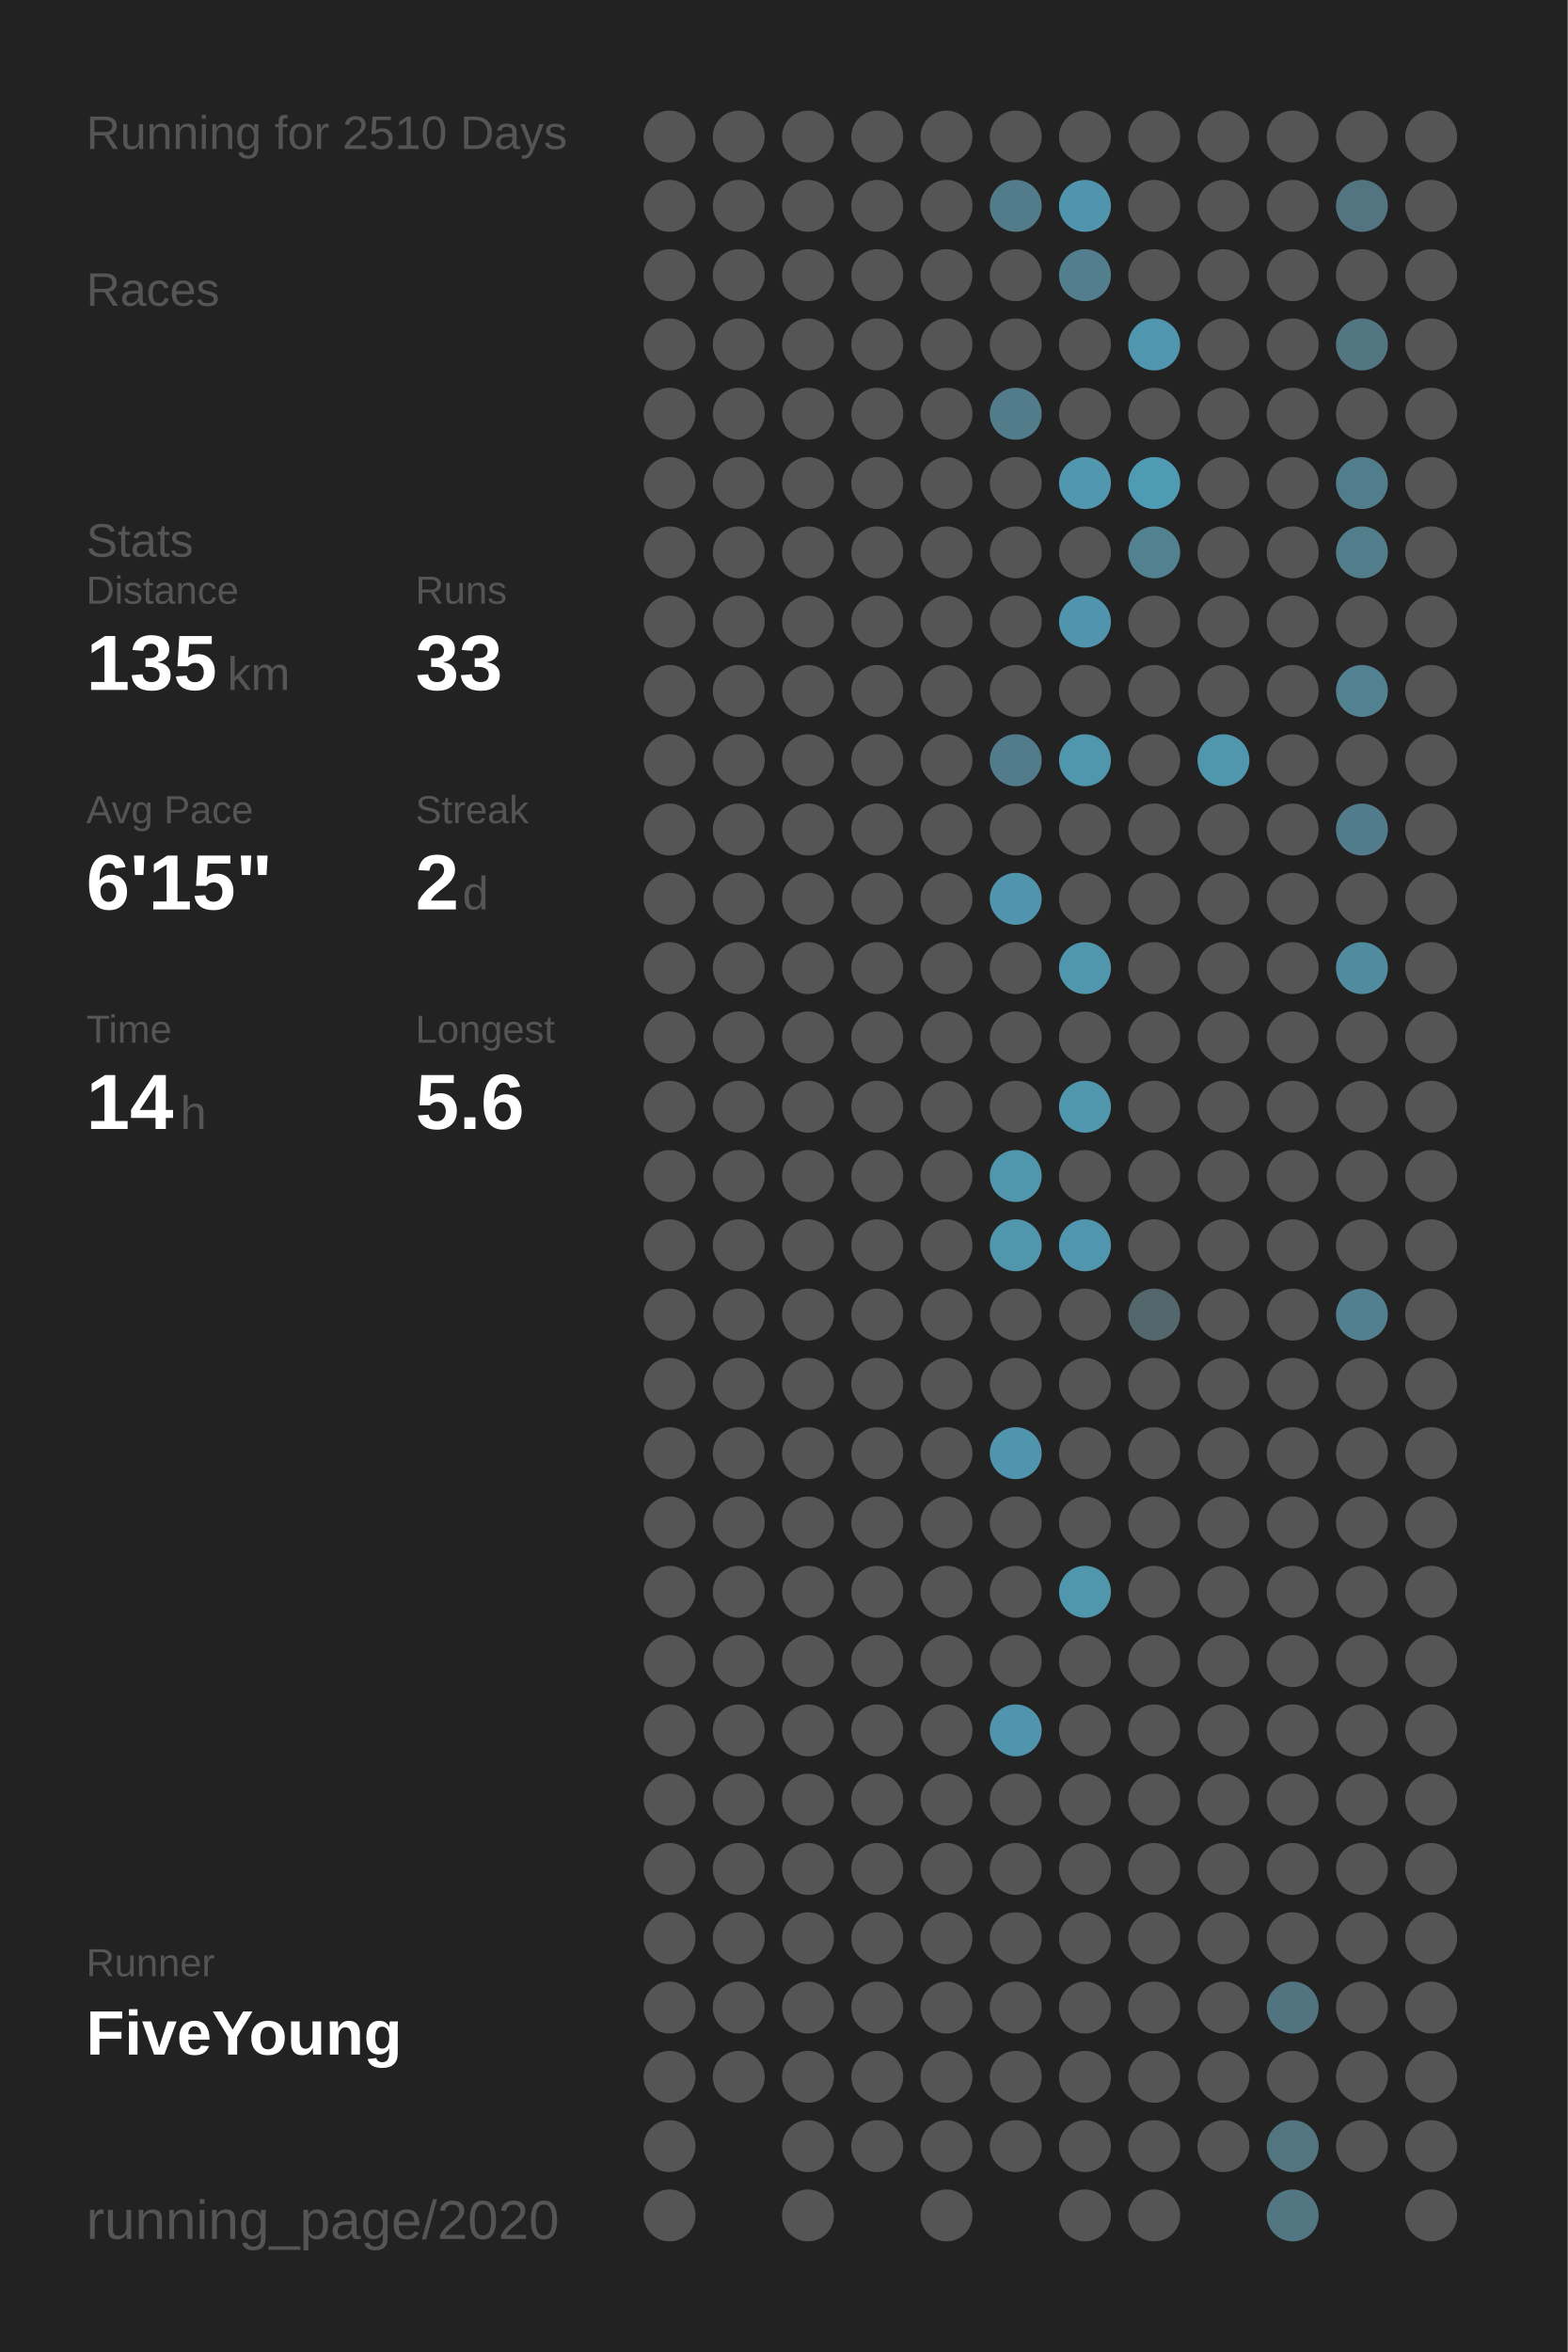
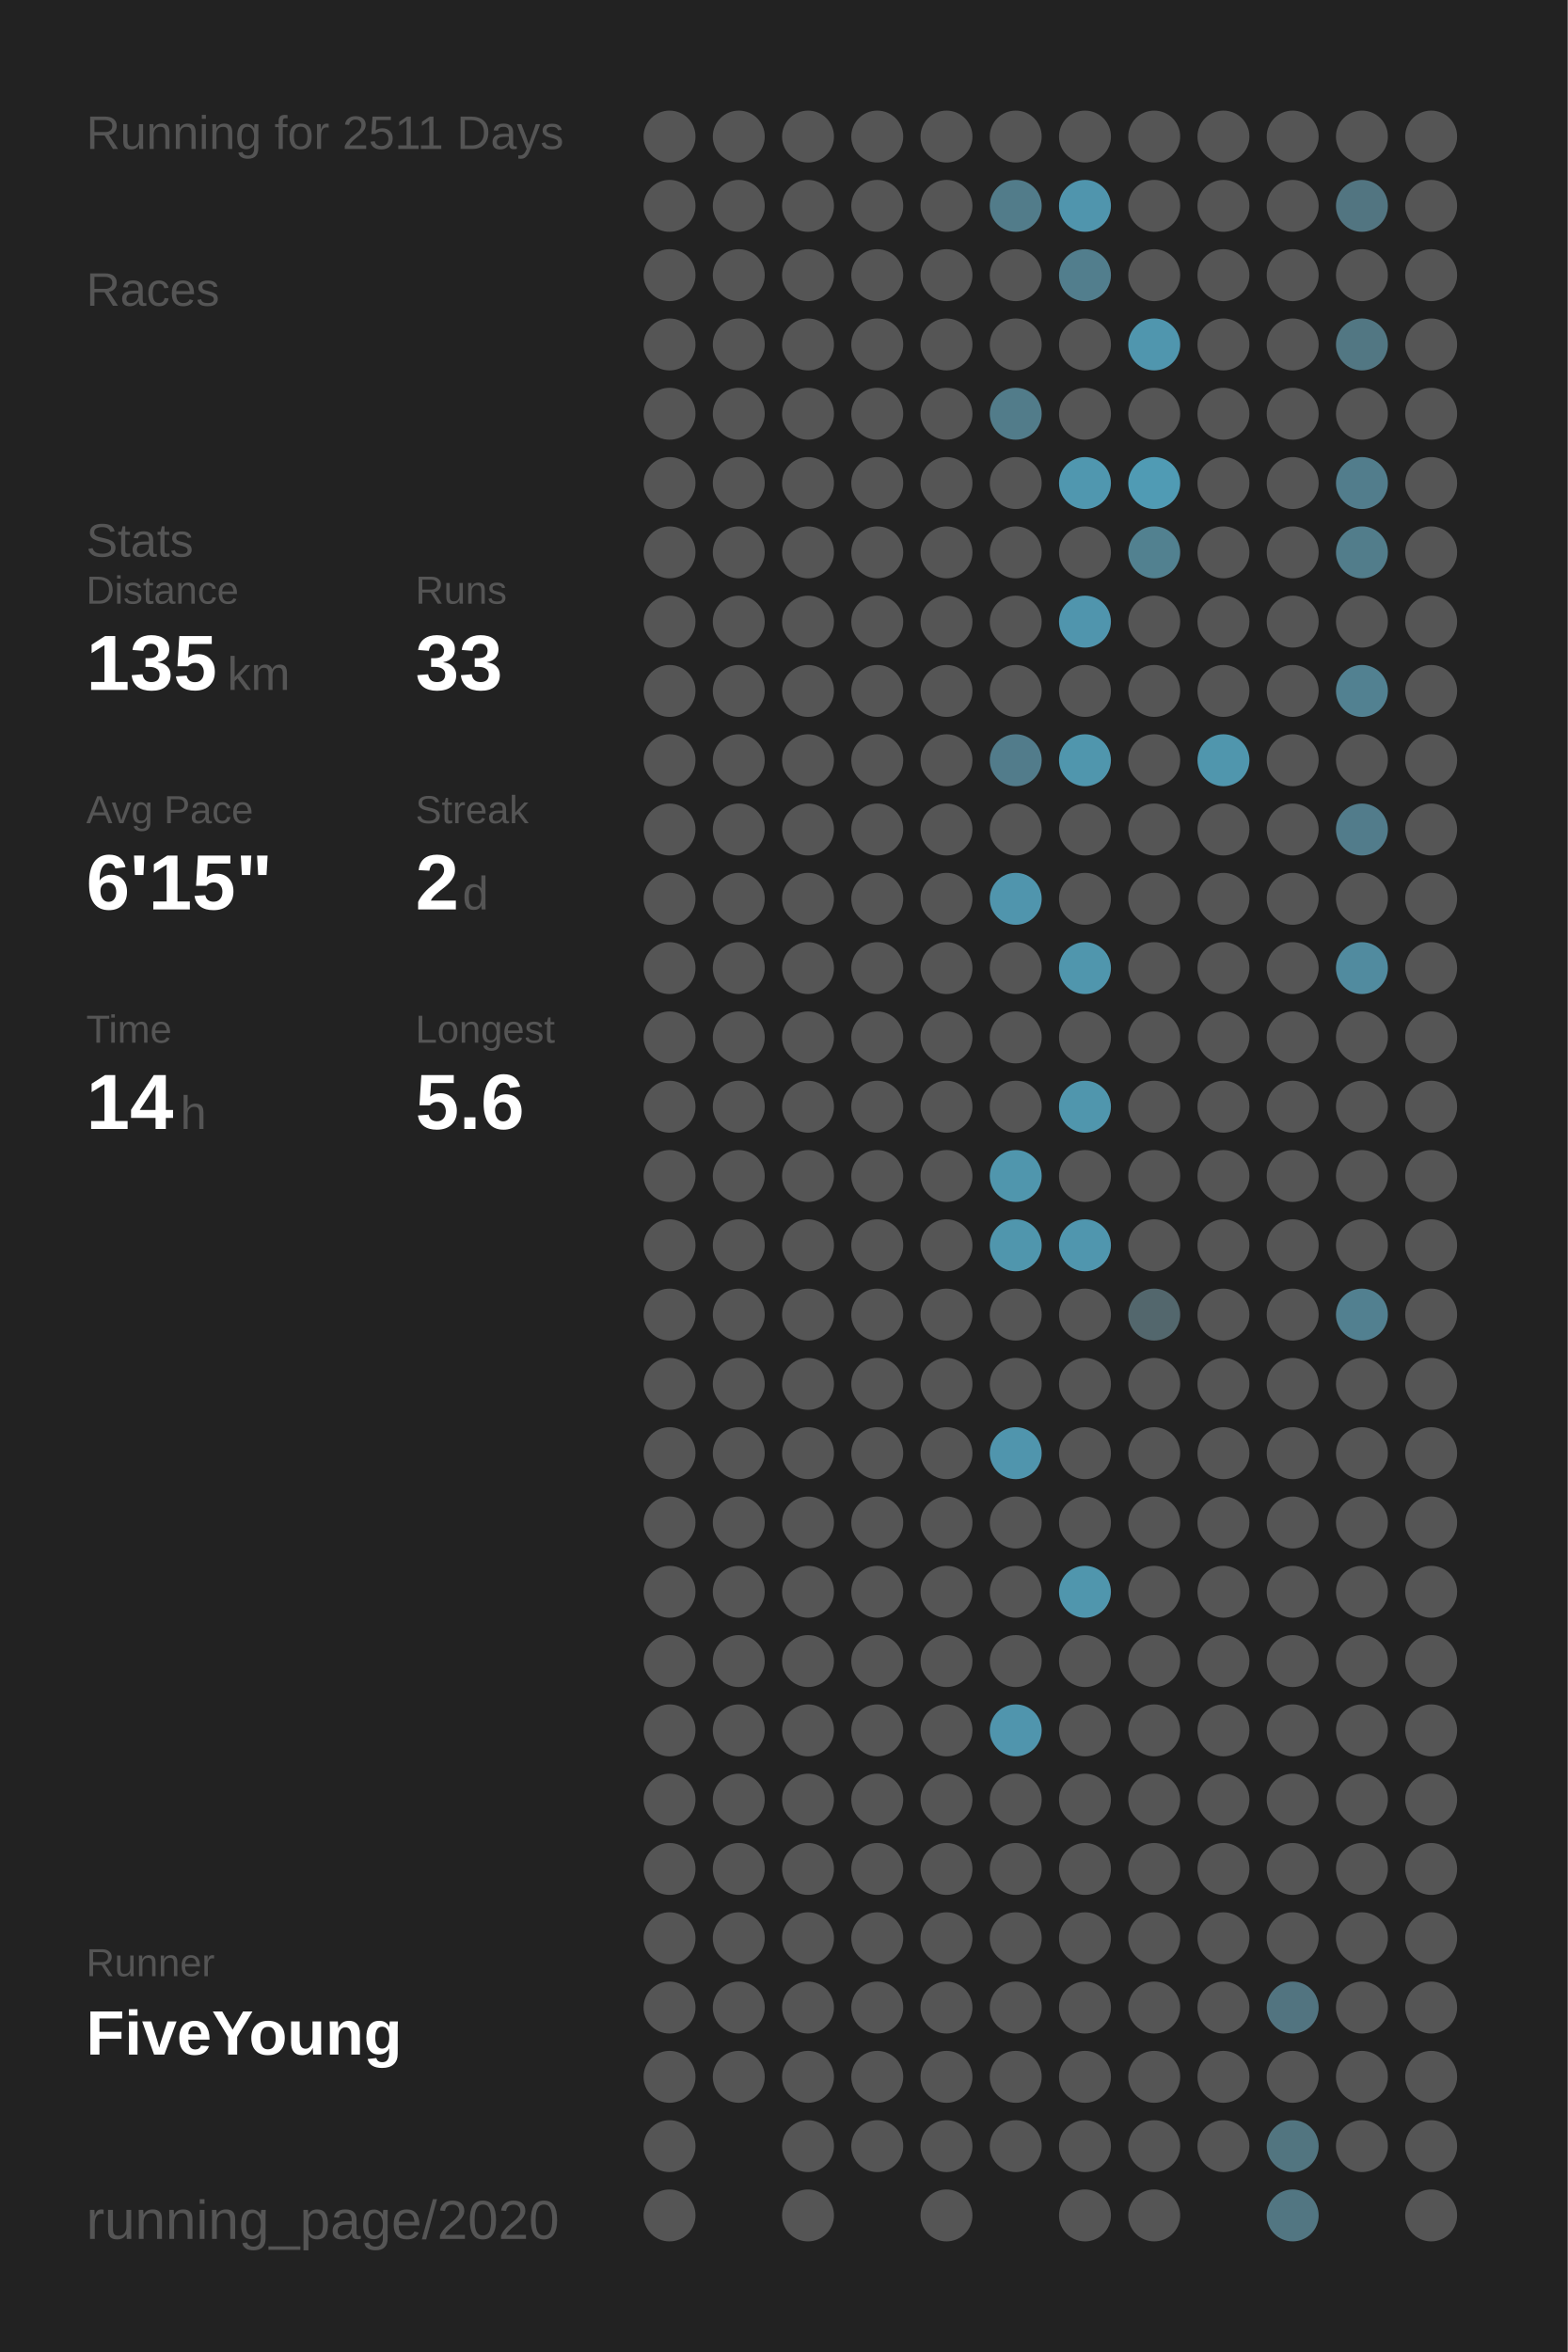
<svg xmlns="http://www.w3.org/2000/svg" baseProfile="full" height="300mm" version="1.1" viewBox="0,0,200,300" width="200mm">
  <defs />
  <rect fill="#222222" height="300" width="200" x="0" y="0" />
-   <text fill="#555555" style="font-size:6px; font-family:Arial;" x="11" y="19">Running for 2510 Days</text>
+   <text fill="#555555" style="font-size:6px; font-family:Arial;" x="11" y="19">Running for 2511 Days</text>
  <text fill="#555555" style="font-size:6px; font-family:Arial;" x="11" y="39">Races</text>
  <text fill="#555555" style="font-size:6px; font-family:Arial;" x="11" y="71">Stats</text>
  <text fill="#555555" style="font-size:5px; font-family:Arial;" x="11" y="77">Distance</text>
  <text fill="#FFFFFF" style="font-size:10px; font-family:Arial; font-weight:bold;" x="11" y="88">135</text>
  <text fill="#555555" style="font-size:6px; font-family:Arial;" x="29" y="88">km</text>
  <text fill="#555555" style="font-size:5px; font-family:Arial;" x="53" y="77">Runs</text>
  <text fill="#FFFFFF" style="font-size:10px; font-family:Arial; font-weight:bold;" x="53" y="88">33</text>
  <text fill="#555555" style="font-size:5px; font-family:Arial;" x="11" y="105">Avg Pace</text>
  <text fill="#FFFFFF" style="font-size:10px; font-family:Arial; font-weight:bold;" x="11" y="116">6'15"</text>
  <text fill="#555555" style="font-size:5px; font-family:Arial;" x="53" y="105">Streak</text>
  <text fill="#FFFFFF" style="font-size:10px; font-family:Arial; font-weight:bold;" x="53" y="116">2</text>
  <text fill="#555555" style="font-size:6px; font-family:Arial;" x="59" y="116">d</text>
  <text fill="#555555" style="font-size:5px; font-family:Arial;" x="11" y="133">Time</text>
  <text fill="#FFFFFF" style="font-size:10px; font-family:Arial; font-weight:bold;" x="11" y="144">14</text>
  <text fill="#555555" style="font-size:6px; font-family:Arial;" x="23" y="144">h</text>
  <text fill="#555555" style="font-size:5px; font-family:Arial;" x="53" y="133">Longest</text>
  <text fill="#FFFFFF" style="font-size:10px; font-family:Arial; font-weight:bold;" x="53" y="144">5.6</text>
  <text fill="#555555" style="font-size:5px; font-family:Arial;" x="11" y="252.065">Runner</text>
  <text fill="#FFFFFF" style="font-size:8px; font-family:Arial; font-weight:bold;" x="11" y="262.065">FiveYoung</text>
  <text fill="#555555" style="font-size:7px; font-family:Arial;" x="11" y="285.581">running_page/2020</text>
  <circle cx="85.417" cy="17.419" fill="#555555" r="3.312" />
  <circle cx="85.417" cy="26.258" fill="#555555" r="3.312" />
  <circle cx="85.417" cy="35.097" fill="#555555" r="3.312" />
  <circle cx="85.417" cy="43.935" fill="#555555" r="3.312" />
  <circle cx="85.417" cy="52.774" fill="#555555" r="3.312" />
  <circle cx="85.417" cy="61.613" fill="#555555" r="3.312" />
  <circle cx="85.417" cy="70.452" fill="#555555" r="3.312" />
  <circle cx="85.417" cy="79.29" fill="#555555" r="3.312" />
  <circle cx="85.417" cy="88.129" fill="#555555" r="3.312" />
  <circle cx="85.417" cy="96.968" fill="#555555" r="3.312" />
  <circle cx="85.417" cy="105.806" fill="#555555" r="3.312" />
  <circle cx="85.417" cy="114.645" fill="#555555" r="3.312" />
  <circle cx="85.417" cy="123.484" fill="#555555" r="3.312" />
  <circle cx="85.417" cy="132.323" fill="#555555" r="3.312" />
  <circle cx="85.417" cy="141.161" fill="#555555" r="3.312" />
  <circle cx="85.417" cy="150" fill="#555555" r="3.312" />
  <circle cx="85.417" cy="158.839" fill="#555555" r="3.312" />
  <circle cx="85.417" cy="167.677" fill="#555555" r="3.312" />
  <circle cx="85.417" cy="176.516" fill="#555555" r="3.312" />
  <circle cx="85.417" cy="185.355" fill="#555555" r="3.312" />
  <circle cx="85.417" cy="194.194" fill="#555555" r="3.312" />
  <circle cx="85.417" cy="203.032" fill="#555555" r="3.312" />
  <circle cx="85.417" cy="211.871" fill="#555555" r="3.312" />
  <circle cx="85.417" cy="220.71" fill="#555555" r="3.312" />
  <circle cx="85.417" cy="229.548" fill="#555555" r="3.312" />
  <circle cx="85.417" cy="238.387" fill="#555555" r="3.312" />
  <circle cx="85.417" cy="247.226" fill="#555555" r="3.312" />
  <circle cx="85.417" cy="256.065" fill="#555555" r="3.312" />
  <circle cx="85.417" cy="264.903" fill="#555555" r="3.312" />
  <circle cx="85.417" cy="273.742" fill="#555555" r="3.312" />
  <circle cx="85.417" cy="282.581" fill="#555555" r="3.312" />
  <circle cx="94.25" cy="17.419" fill="#555555" r="3.312" />
  <circle cx="94.25" cy="26.258" fill="#555555" r="3.312" />
  <circle cx="94.25" cy="35.097" fill="#555555" r="3.312" />
  <circle cx="94.25" cy="43.935" fill="#555555" r="3.312" />
  <circle cx="94.25" cy="52.774" fill="#555555" r="3.312" />
  <circle cx="94.25" cy="61.613" fill="#555555" r="3.312" />
  <circle cx="94.25" cy="70.452" fill="#555555" r="3.312" />
  <circle cx="94.25" cy="79.29" fill="#555555" r="3.312" />
  <circle cx="94.25" cy="88.129" fill="#555555" r="3.312" />
  <circle cx="94.25" cy="96.968" fill="#555555" r="3.312" />
  <circle cx="94.25" cy="105.806" fill="#555555" r="3.312" />
  <circle cx="94.25" cy="114.645" fill="#555555" r="3.312" />
  <circle cx="94.25" cy="123.484" fill="#555555" r="3.312" />
  <circle cx="94.25" cy="132.323" fill="#555555" r="3.312" />
  <circle cx="94.25" cy="141.161" fill="#555555" r="3.312" />
  <circle cx="94.25" cy="150" fill="#555555" r="3.312" />
  <circle cx="94.25" cy="158.839" fill="#555555" r="3.312" />
  <circle cx="94.25" cy="167.677" fill="#555555" r="3.312" />
  <circle cx="94.25" cy="176.516" fill="#555555" r="3.312" />
  <circle cx="94.25" cy="185.355" fill="#555555" r="3.312" />
  <circle cx="94.25" cy="194.194" fill="#555555" r="3.312" />
  <circle cx="94.25" cy="203.032" fill="#555555" r="3.312" />
  <circle cx="94.25" cy="211.871" fill="#555555" r="3.312" />
  <circle cx="94.25" cy="220.71" fill="#555555" r="3.312" />
  <circle cx="94.25" cy="229.548" fill="#555555" r="3.312" />
  <circle cx="94.25" cy="238.387" fill="#555555" r="3.312" />
  <circle cx="94.25" cy="247.226" fill="#555555" r="3.312" />
  <circle cx="94.25" cy="256.065" fill="#555555" r="3.312" />
  <circle cx="94.25" cy="264.903" fill="#555555" r="3.312" />
  <circle cx="103.083" cy="17.419" fill="#555555" r="3.312" />
  <circle cx="103.083" cy="26.258" fill="#555555" r="3.312" />
  <circle cx="103.083" cy="35.097" fill="#555555" r="3.312" />
  <circle cx="103.083" cy="43.935" fill="#555555" r="3.312" />
  <circle cx="103.083" cy="52.774" fill="#555555" r="3.312" />
  <circle cx="103.083" cy="61.613" fill="#555555" r="3.312" />
  <circle cx="103.083" cy="70.452" fill="#555555" r="3.312" />
  <circle cx="103.083" cy="79.29" fill="#555555" r="3.312" />
  <circle cx="103.083" cy="88.129" fill="#555555" r="3.312" />
  <circle cx="103.083" cy="96.968" fill="#555555" r="3.312" />
  <circle cx="103.083" cy="105.806" fill="#555555" r="3.312" />
  <circle cx="103.083" cy="114.645" fill="#555555" r="3.312" />
  <circle cx="103.083" cy="123.484" fill="#555555" r="3.312" />
  <circle cx="103.083" cy="132.323" fill="#555555" r="3.312" />
  <circle cx="103.083" cy="141.161" fill="#555555" r="3.312" />
  <circle cx="103.083" cy="150" fill="#555555" r="3.312" />
  <circle cx="103.083" cy="158.839" fill="#555555" r="3.312" />
  <circle cx="103.083" cy="167.677" fill="#555555" r="3.312" />
  <circle cx="103.083" cy="176.516" fill="#555555" r="3.312" />
  <circle cx="103.083" cy="185.355" fill="#555555" r="3.312" />
  <circle cx="103.083" cy="194.194" fill="#555555" r="3.312" />
  <circle cx="103.083" cy="203.032" fill="#555555" r="3.312" />
  <circle cx="103.083" cy="211.871" fill="#555555" r="3.312" />
  <circle cx="103.083" cy="220.71" fill="#555555" r="3.312" />
  <circle cx="103.083" cy="229.548" fill="#555555" r="3.312" />
  <circle cx="103.083" cy="238.387" fill="#555555" r="3.312" />
  <circle cx="103.083" cy="247.226" fill="#555555" r="3.312" />
  <circle cx="103.083" cy="256.065" fill="#555555" r="3.312" />
  <circle cx="103.083" cy="264.903" fill="#555555" r="3.312" />
  <circle cx="103.083" cy="273.742" fill="#555555" r="3.312" />
  <circle cx="103.083" cy="282.581" fill="#555555" r="3.312" />
  <circle cx="111.917" cy="17.419" fill="#555555" r="3.312" />
  <circle cx="111.917" cy="26.258" fill="#555555" r="3.312" />
  <circle cx="111.917" cy="35.097" fill="#555555" r="3.312" />
  <circle cx="111.917" cy="43.935" fill="#555555" r="3.312" />
  <circle cx="111.917" cy="52.774" fill="#555555" r="3.312" />
  <circle cx="111.917" cy="61.613" fill="#555555" r="3.312" />
  <circle cx="111.917" cy="70.452" fill="#555555" r="3.312" />
  <circle cx="111.917" cy="79.29" fill="#555555" r="3.312" />
  <circle cx="111.917" cy="88.129" fill="#555555" r="3.312" />
  <circle cx="111.917" cy="96.968" fill="#555555" r="3.312" />
  <circle cx="111.917" cy="105.806" fill="#555555" r="3.312" />
  <circle cx="111.917" cy="114.645" fill="#555555" r="3.312" />
  <circle cx="111.917" cy="123.484" fill="#555555" r="3.312" />
  <circle cx="111.917" cy="132.323" fill="#555555" r="3.312" />
  <circle cx="111.917" cy="141.161" fill="#555555" r="3.312" />
  <circle cx="111.917" cy="150" fill="#555555" r="3.312" />
  <circle cx="111.917" cy="158.839" fill="#555555" r="3.312" />
  <circle cx="111.917" cy="167.677" fill="#555555" r="3.312" />
  <circle cx="111.917" cy="176.516" fill="#555555" r="3.312" />
  <circle cx="111.917" cy="185.355" fill="#555555" r="3.312" />
  <circle cx="111.917" cy="194.194" fill="#555555" r="3.312" />
  <circle cx="111.917" cy="203.032" fill="#555555" r="3.312" />
  <circle cx="111.917" cy="211.871" fill="#555555" r="3.312" />
  <circle cx="111.917" cy="220.71" fill="#555555" r="3.312" />
  <circle cx="111.917" cy="229.548" fill="#555555" r="3.312" />
  <circle cx="111.917" cy="238.387" fill="#555555" r="3.312" />
  <circle cx="111.917" cy="247.226" fill="#555555" r="3.312" />
  <circle cx="111.917" cy="256.065" fill="#555555" r="3.312" />
  <circle cx="111.917" cy="264.903" fill="#555555" r="3.312" />
  <circle cx="111.917" cy="273.742" fill="#555555" r="3.312" />
  <circle cx="120.75" cy="17.419" fill="#555555" r="3.312" />
  <circle cx="120.75" cy="26.258" fill="#555555" r="3.312" />
  <circle cx="120.75" cy="35.097" fill="#555555" r="3.312" />
  <circle cx="120.75" cy="43.935" fill="#555555" r="3.312" />
  <circle cx="120.75" cy="52.774" fill="#555555" r="3.312" />
  <circle cx="120.75" cy="61.613" fill="#555555" r="3.312" />
  <circle cx="120.75" cy="70.452" fill="#555555" r="3.312" />
  <circle cx="120.75" cy="79.29" fill="#555555" r="3.312" />
  <circle cx="120.75" cy="88.129" fill="#555555" r="3.312" />
  <circle cx="120.75" cy="96.968" fill="#555555" r="3.312" />
  <circle cx="120.75" cy="105.806" fill="#555555" r="3.312" />
  <circle cx="120.75" cy="114.645" fill="#555555" r="3.312" />
  <circle cx="120.75" cy="123.484" fill="#555555" r="3.312" />
  <circle cx="120.75" cy="132.323" fill="#555555" r="3.312" />
  <circle cx="120.75" cy="141.161" fill="#555555" r="3.312" />
  <circle cx="120.75" cy="150" fill="#555555" r="3.312" />
  <circle cx="120.75" cy="158.839" fill="#555555" r="3.312" />
  <circle cx="120.75" cy="167.677" fill="#555555" r="3.312" />
  <circle cx="120.75" cy="176.516" fill="#555555" r="3.312" />
  <circle cx="120.75" cy="185.355" fill="#555555" r="3.312" />
  <circle cx="120.75" cy="194.194" fill="#555555" r="3.312" />
  <circle cx="120.75" cy="203.032" fill="#555555" r="3.312" />
  <circle cx="120.75" cy="211.871" fill="#555555" r="3.312" />
  <circle cx="120.75" cy="220.71" fill="#555555" r="3.312" />
  <circle cx="120.75" cy="229.548" fill="#555555" r="3.312" />
  <circle cx="120.75" cy="238.387" fill="#555555" r="3.312" />
  <circle cx="120.75" cy="247.226" fill="#555555" r="3.312" />
  <circle cx="120.75" cy="256.065" fill="#555555" r="3.312" />
  <circle cx="120.75" cy="264.903" fill="#555555" r="3.312" />
  <circle cx="120.75" cy="273.742" fill="#555555" r="3.312" />
  <circle cx="120.75" cy="282.581" fill="#555555" r="3.312" />
  <circle cx="129.583" cy="17.419" fill="#555555" r="3.312" />
  <circle cx="129.583" cy="26.258" fill="#527c8a" r="3.312" />
  <circle cx="129.583" cy="35.097" fill="#555555" r="3.312" />
  <circle cx="129.583" cy="43.935" fill="#555555" r="3.312" />
  <circle cx="129.583" cy="52.774" fill="#527c8a" r="3.312" />
  <circle cx="129.583" cy="61.613" fill="#555555" r="3.312" />
  <circle cx="129.583" cy="70.452" fill="#555555" r="3.312" />
  <circle cx="129.583" cy="79.29" fill="#555555" r="3.312" />
  <circle cx="129.583" cy="88.129" fill="#555555" r="3.312" />
  <circle cx="129.583" cy="96.968" fill="#527c8b" r="3.312" />
  <circle cx="129.583" cy="105.806" fill="#555555" r="3.312" />
  <circle cx="129.583" cy="114.645" fill="#5095ad" r="3.312" />
  <circle cx="129.583" cy="123.484" fill="#555555" r="3.312" />
  <circle cx="129.583" cy="132.323" fill="#555555" r="3.312" />
  <circle cx="129.583" cy="141.161" fill="#555555" r="3.312" />
  <circle cx="129.583" cy="150" fill="#5096ad" r="3.312" />
  <circle cx="129.583" cy="158.839" fill="#5096ad" r="3.312" />
  <circle cx="129.583" cy="167.677" fill="#555555" r="3.312" />
  <circle cx="129.583" cy="176.516" fill="#555555" r="3.312" />
  <circle cx="129.583" cy="185.355" fill="#5095ad" r="3.312" />
  <circle cx="129.583" cy="194.194" fill="#555555" r="3.312" />
  <circle cx="129.583" cy="203.032" fill="#555555" r="3.312" />
  <circle cx="129.583" cy="211.871" fill="#555555" r="3.312" />
  <circle cx="129.583" cy="220.71" fill="#5095ad" r="3.312" />
  <circle cx="129.583" cy="229.548" fill="#555555" r="3.312" />
  <circle cx="129.583" cy="238.387" fill="#555555" r="3.312" />
  <circle cx="129.583" cy="247.226" fill="#555555" r="3.312" />
  <circle cx="129.583" cy="256.065" fill="#555555" r="3.312" />
  <circle cx="129.583" cy="264.903" fill="#555555" r="3.312" />
  <circle cx="129.583" cy="273.742" fill="#555555" r="3.312" />
  <circle cx="138.417" cy="17.419" fill="#555555" r="3.312" />
  <circle cx="138.417" cy="26.258" fill="#5095ad" r="3.312" />
  <circle cx="138.417" cy="35.097" fill="#527e8d" r="3.312" />
  <circle cx="138.417" cy="43.935" fill="#555555" r="3.312" />
  <circle cx="138.417" cy="52.774" fill="#555555" r="3.312" />
  <circle cx="138.417" cy="61.613" fill="#5097af" r="3.312" />
  <circle cx="138.417" cy="70.452" fill="#555555" r="3.312" />
  <circle cx="138.417" cy="79.29" fill="#5095ad" r="3.312" />
  <circle cx="138.417" cy="88.129" fill="#555555" r="3.312" />
  <circle cx="138.417" cy="96.968" fill="#5096ad" r="3.312" />
  <circle cx="138.417" cy="105.806" fill="#555555" r="3.312" />
  <circle cx="138.417" cy="114.645" fill="#555555" r="3.312" />
  <circle cx="138.417" cy="123.484" fill="#5096ad" r="3.312" />
  <circle cx="138.417" cy="132.323" fill="#555555" r="3.312" />
  <circle cx="138.417" cy="141.161" fill="#5096ad" r="3.312" />
  <circle cx="138.417" cy="150" fill="#555555" r="3.312" />
  <circle cx="138.417" cy="158.839" fill="#5096ae" r="3.312" />
  <circle cx="138.417" cy="167.677" fill="#555555" r="3.312" />
  <circle cx="138.417" cy="176.516" fill="#555555" r="3.312" />
  <circle cx="138.417" cy="185.355" fill="#555555" r="3.312" />
  <circle cx="138.417" cy="194.194" fill="#555555" r="3.312" />
  <circle cx="138.417" cy="203.032" fill="#5096ad" r="3.312" />
  <circle cx="138.417" cy="211.871" fill="#555555" r="3.312" />
  <circle cx="138.417" cy="220.71" fill="#555555" r="3.312" />
  <circle cx="138.417" cy="229.548" fill="#555555" r="3.312" />
  <circle cx="138.417" cy="238.387" fill="#555555" r="3.312" />
  <circle cx="138.417" cy="247.226" fill="#555555" r="3.312" />
  <circle cx="138.417" cy="256.065" fill="#555555" r="3.312" />
  <circle cx="138.417" cy="264.903" fill="#555555" r="3.312" />
  <circle cx="138.417" cy="273.742" fill="#555555" r="3.312" />
  <circle cx="138.417" cy="282.581" fill="#555555" r="3.312" />
  <circle cx="147.25" cy="17.419" fill="#555555" r="3.312" />
  <circle cx="147.25" cy="26.258" fill="#555555" r="3.312" />
  <circle cx="147.25" cy="35.097" fill="#555555" r="3.312" />
  <circle cx="147.25" cy="43.935" fill="#5096ae" r="3.312" />
  <circle cx="147.25" cy="52.774" fill="#555555" r="3.312" />
  <circle cx="147.25" cy="61.613" fill="#509bb4" r="3.312" />
  <circle cx="147.25" cy="70.452" fill="#528190" r="3.312" />
  <circle cx="147.25" cy="79.29" fill="#555555" r="3.312" />
  <circle cx="147.25" cy="88.129" fill="#555555" r="3.312" />
  <circle cx="147.25" cy="96.968" fill="#555555" r="3.312" />
  <circle cx="147.25" cy="105.806" fill="#555555" r="3.312" />
  <circle cx="147.25" cy="114.645" fill="#555555" r="3.312" />
  <circle cx="147.25" cy="123.484" fill="#555555" r="3.312" />
  <circle cx="147.25" cy="132.323" fill="#555555" r="3.312" />
  <circle cx="147.25" cy="141.161" fill="#555555" r="3.312" />
  <circle cx="147.25" cy="150" fill="#555555" r="3.312" />
  <circle cx="147.25" cy="158.839" fill="#555555" r="3.312" />
  <circle cx="147.25" cy="167.677" fill="#53676d" r="3.312" />
  <circle cx="147.25" cy="176.516" fill="#555555" r="3.312" />
  <circle cx="147.25" cy="185.355" fill="#555555" r="3.312" />
  <circle cx="147.25" cy="194.194" fill="#555555" r="3.312" />
  <circle cx="147.25" cy="203.032" fill="#555555" r="3.312" />
  <circle cx="147.25" cy="211.871" fill="#555555" r="3.312" />
  <circle cx="147.25" cy="220.71" fill="#555555" r="3.312" />
  <circle cx="147.25" cy="229.548" fill="#555555" r="3.312" />
  <circle cx="147.25" cy="238.387" fill="#555555" r="3.312" />
  <circle cx="147.25" cy="247.226" fill="#555555" r="3.312" />
  <circle cx="147.25" cy="256.065" fill="#555555" r="3.312" />
  <circle cx="147.25" cy="264.903" fill="#555555" r="3.312" />
  <circle cx="147.25" cy="273.742" fill="#555555" r="3.312" />
  <circle cx="147.25" cy="282.581" fill="#555555" r="3.312" />
  <circle cx="156.083" cy="17.419" fill="#555555" r="3.312" />
  <circle cx="156.083" cy="26.258" fill="#555555" r="3.312" />
  <circle cx="156.083" cy="35.097" fill="#555555" r="3.312" />
  <circle cx="156.083" cy="43.935" fill="#555555" r="3.312" />
  <circle cx="156.083" cy="52.774" fill="#555555" r="3.312" />
  <circle cx="156.083" cy="61.613" fill="#555555" r="3.312" />
  <circle cx="156.083" cy="70.452" fill="#555555" r="3.312" />
  <circle cx="156.083" cy="79.29" fill="#555555" r="3.312" />
  <circle cx="156.083" cy="88.129" fill="#555555" r="3.312" />
  <circle cx="156.083" cy="96.968" fill="#5096ad" r="3.312" />
  <circle cx="156.083" cy="105.806" fill="#555555" r="3.312" />
  <circle cx="156.083" cy="114.645" fill="#555555" r="3.312" />
  <circle cx="156.083" cy="123.484" fill="#555555" r="3.312" />
  <circle cx="156.083" cy="132.323" fill="#555555" r="3.312" />
  <circle cx="156.083" cy="141.161" fill="#555555" r="3.312" />
  <circle cx="156.083" cy="150" fill="#555555" r="3.312" />
  <circle cx="156.083" cy="158.839" fill="#555555" r="3.312" />
  <circle cx="156.083" cy="167.677" fill="#555555" r="3.312" />
  <circle cx="156.083" cy="176.516" fill="#555555" r="3.312" />
  <circle cx="156.083" cy="185.355" fill="#555555" r="3.312" />
  <circle cx="156.083" cy="194.194" fill="#555555" r="3.312" />
  <circle cx="156.083" cy="203.032" fill="#555555" r="3.312" />
  <circle cx="156.083" cy="211.871" fill="#555555" r="3.312" />
  <circle cx="156.083" cy="220.71" fill="#555555" r="3.312" />
  <circle cx="156.083" cy="229.548" fill="#555555" r="3.312" />
  <circle cx="156.083" cy="238.387" fill="#555555" r="3.312" />
  <circle cx="156.083" cy="247.226" fill="#555555" r="3.312" />
  <circle cx="156.083" cy="256.065" fill="#555555" r="3.312" />
  <circle cx="156.083" cy="264.903" fill="#555555" r="3.312" />
  <circle cx="156.083" cy="273.742" fill="#555555" r="3.312" />
  <circle cx="164.917" cy="17.419" fill="#555555" r="3.312" />
  <circle cx="164.917" cy="26.258" fill="#555555" r="3.312" />
  <circle cx="164.917" cy="35.097" fill="#555555" r="3.312" />
  <circle cx="164.917" cy="43.935" fill="#555555" r="3.312" />
  <circle cx="164.917" cy="52.774" fill="#555555" r="3.312" />
  <circle cx="164.917" cy="61.613" fill="#555555" r="3.312" />
  <circle cx="164.917" cy="70.452" fill="#555555" r="3.312" />
  <circle cx="164.917" cy="79.29" fill="#555555" r="3.312" />
  <circle cx="164.917" cy="88.129" fill="#555555" r="3.312" />
  <circle cx="164.917" cy="96.968" fill="#555555" r="3.312" />
  <circle cx="164.917" cy="105.806" fill="#555555" r="3.312" />
  <circle cx="164.917" cy="114.645" fill="#555555" r="3.312" />
  <circle cx="164.917" cy="123.484" fill="#555555" r="3.312" />
  <circle cx="164.917" cy="132.323" fill="#555555" r="3.312" />
  <circle cx="164.917" cy="141.161" fill="#555555" r="3.312" />
  <circle cx="164.917" cy="150" fill="#555555" r="3.312" />
  <circle cx="164.917" cy="158.839" fill="#555555" r="3.312" />
  <circle cx="164.917" cy="167.677" fill="#555555" r="3.312" />
  <circle cx="164.917" cy="176.516" fill="#555555" r="3.312" />
  <circle cx="164.917" cy="185.355" fill="#555555" r="3.312" />
  <circle cx="164.917" cy="194.194" fill="#555555" r="3.312" />
  <circle cx="164.917" cy="203.032" fill="#555555" r="3.312" />
  <circle cx="164.917" cy="211.871" fill="#555555" r="3.312" />
  <circle cx="164.917" cy="220.71" fill="#555555" r="3.312" />
  <circle cx="164.917" cy="229.548" fill="#555555" r="3.312" />
  <circle cx="164.917" cy="238.387" fill="#555555" r="3.312" />
  <circle cx="164.917" cy="247.226" fill="#555555" r="3.312" />
  <circle cx="164.917" cy="256.065" fill="#527480" r="3.312" />
  <circle cx="164.917" cy="264.903" fill="#555555" r="3.312" />
  <circle cx="164.917" cy="273.742" fill="#527580" r="3.312" />
  <circle cx="164.917" cy="282.581" fill="#527682" r="3.312" />
  <circle cx="173.75" cy="17.419" fill="#555555" r="3.312" />
  <circle cx="173.75" cy="26.258" fill="#527581" r="3.312" />
  <circle cx="173.75" cy="35.097" fill="#555555" r="3.312" />
  <circle cx="173.75" cy="43.935" fill="#527783" r="3.312" />
  <circle cx="173.75" cy="52.774" fill="#555555" r="3.312" />
  <circle cx="173.75" cy="61.613" fill="#527d8c" r="3.312" />
  <circle cx="173.75" cy="70.452" fill="#527d8b" r="3.312" />
  <circle cx="173.75" cy="79.29" fill="#555555" r="3.312" />
  <circle cx="173.75" cy="88.129" fill="#528191" r="3.312" />
  <circle cx="173.75" cy="96.968" fill="#555555" r="3.312" />
  <circle cx="173.75" cy="105.806" fill="#527c8b" r="3.312" />
  <circle cx="173.75" cy="114.645" fill="#555555" r="3.312" />
  <circle cx="173.75" cy="123.484" fill="#518b9f" r="3.312" />
  <circle cx="173.75" cy="132.323" fill="#555555" r="3.312" />
  <circle cx="173.75" cy="141.161" fill="#555555" r="3.312" />
  <circle cx="173.75" cy="150" fill="#555555" r="3.312" />
  <circle cx="173.75" cy="158.839" fill="#555555" r="3.312" />
  <circle cx="173.75" cy="167.677" fill="#528090" r="3.312" />
  <circle cx="173.75" cy="176.516" fill="#555555" r="3.312" />
  <circle cx="173.75" cy="185.355" fill="#555555" r="3.312" />
  <circle cx="173.75" cy="194.194" fill="#555555" r="3.312" />
  <circle cx="173.75" cy="203.032" fill="#555555" r="3.312" />
  <circle cx="173.75" cy="211.871" fill="#555555" r="3.312" />
  <circle cx="173.75" cy="220.71" fill="#555555" r="3.312" />
  <circle cx="173.75" cy="229.548" fill="#555555" r="3.312" />
  <circle cx="173.75" cy="238.387" fill="#555555" r="3.312" />
  <circle cx="173.75" cy="247.226" fill="#555555" r="3.312" />
  <circle cx="173.75" cy="256.065" fill="#555555" r="3.312" />
  <circle cx="173.75" cy="264.903" fill="#555555" r="3.312" />
  <circle cx="173.75" cy="273.742" fill="#555555" r="3.312" />
  <circle cx="182.583" cy="17.419" fill="#555555" r="3.312" />
  <circle cx="182.583" cy="26.258" fill="#555555" r="3.312" />
  <circle cx="182.583" cy="35.097" fill="#555555" r="3.312" />
  <circle cx="182.583" cy="43.935" fill="#555555" r="3.312" />
  <circle cx="182.583" cy="52.774" fill="#555555" r="3.312" />
  <circle cx="182.583" cy="61.613" fill="#555555" r="3.312" />
  <circle cx="182.583" cy="70.452" fill="#555555" r="3.312" />
  <circle cx="182.583" cy="79.29" fill="#555555" r="3.312" />
  <circle cx="182.583" cy="88.129" fill="#555555" r="3.312" />
  <circle cx="182.583" cy="96.968" fill="#555555" r="3.312" />
  <circle cx="182.583" cy="105.806" fill="#555555" r="3.312" />
  <circle cx="182.583" cy="114.645" fill="#555555" r="3.312" />
  <circle cx="182.583" cy="123.484" fill="#555555" r="3.312" />
  <circle cx="182.583" cy="132.323" fill="#555555" r="3.312" />
  <circle cx="182.583" cy="141.161" fill="#555555" r="3.312" />
  <circle cx="182.583" cy="150" fill="#555555" r="3.312" />
  <circle cx="182.583" cy="158.839" fill="#555555" r="3.312" />
  <circle cx="182.583" cy="167.677" fill="#555555" r="3.312" />
  <circle cx="182.583" cy="176.516" fill="#555555" r="3.312" />
  <circle cx="182.583" cy="185.355" fill="#555555" r="3.312" />
  <circle cx="182.583" cy="194.194" fill="#555555" r="3.312" />
  <circle cx="182.583" cy="203.032" fill="#555555" r="3.312" />
  <circle cx="182.583" cy="211.871" fill="#555555" r="3.312" />
  <circle cx="182.583" cy="220.71" fill="#555555" r="3.312" />
  <circle cx="182.583" cy="229.548" fill="#555555" r="3.312" />
  <circle cx="182.583" cy="238.387" fill="#555555" r="3.312" />
  <circle cx="182.583" cy="247.226" fill="#555555" r="3.312" />
  <circle cx="182.583" cy="256.065" fill="#555555" r="3.312" />
  <circle cx="182.583" cy="264.903" fill="#555555" r="3.312" />
  <circle cx="182.583" cy="273.742" fill="#555555" r="3.312" />
  <circle cx="182.583" cy="282.581" fill="#555555" r="3.312" />
</svg>
